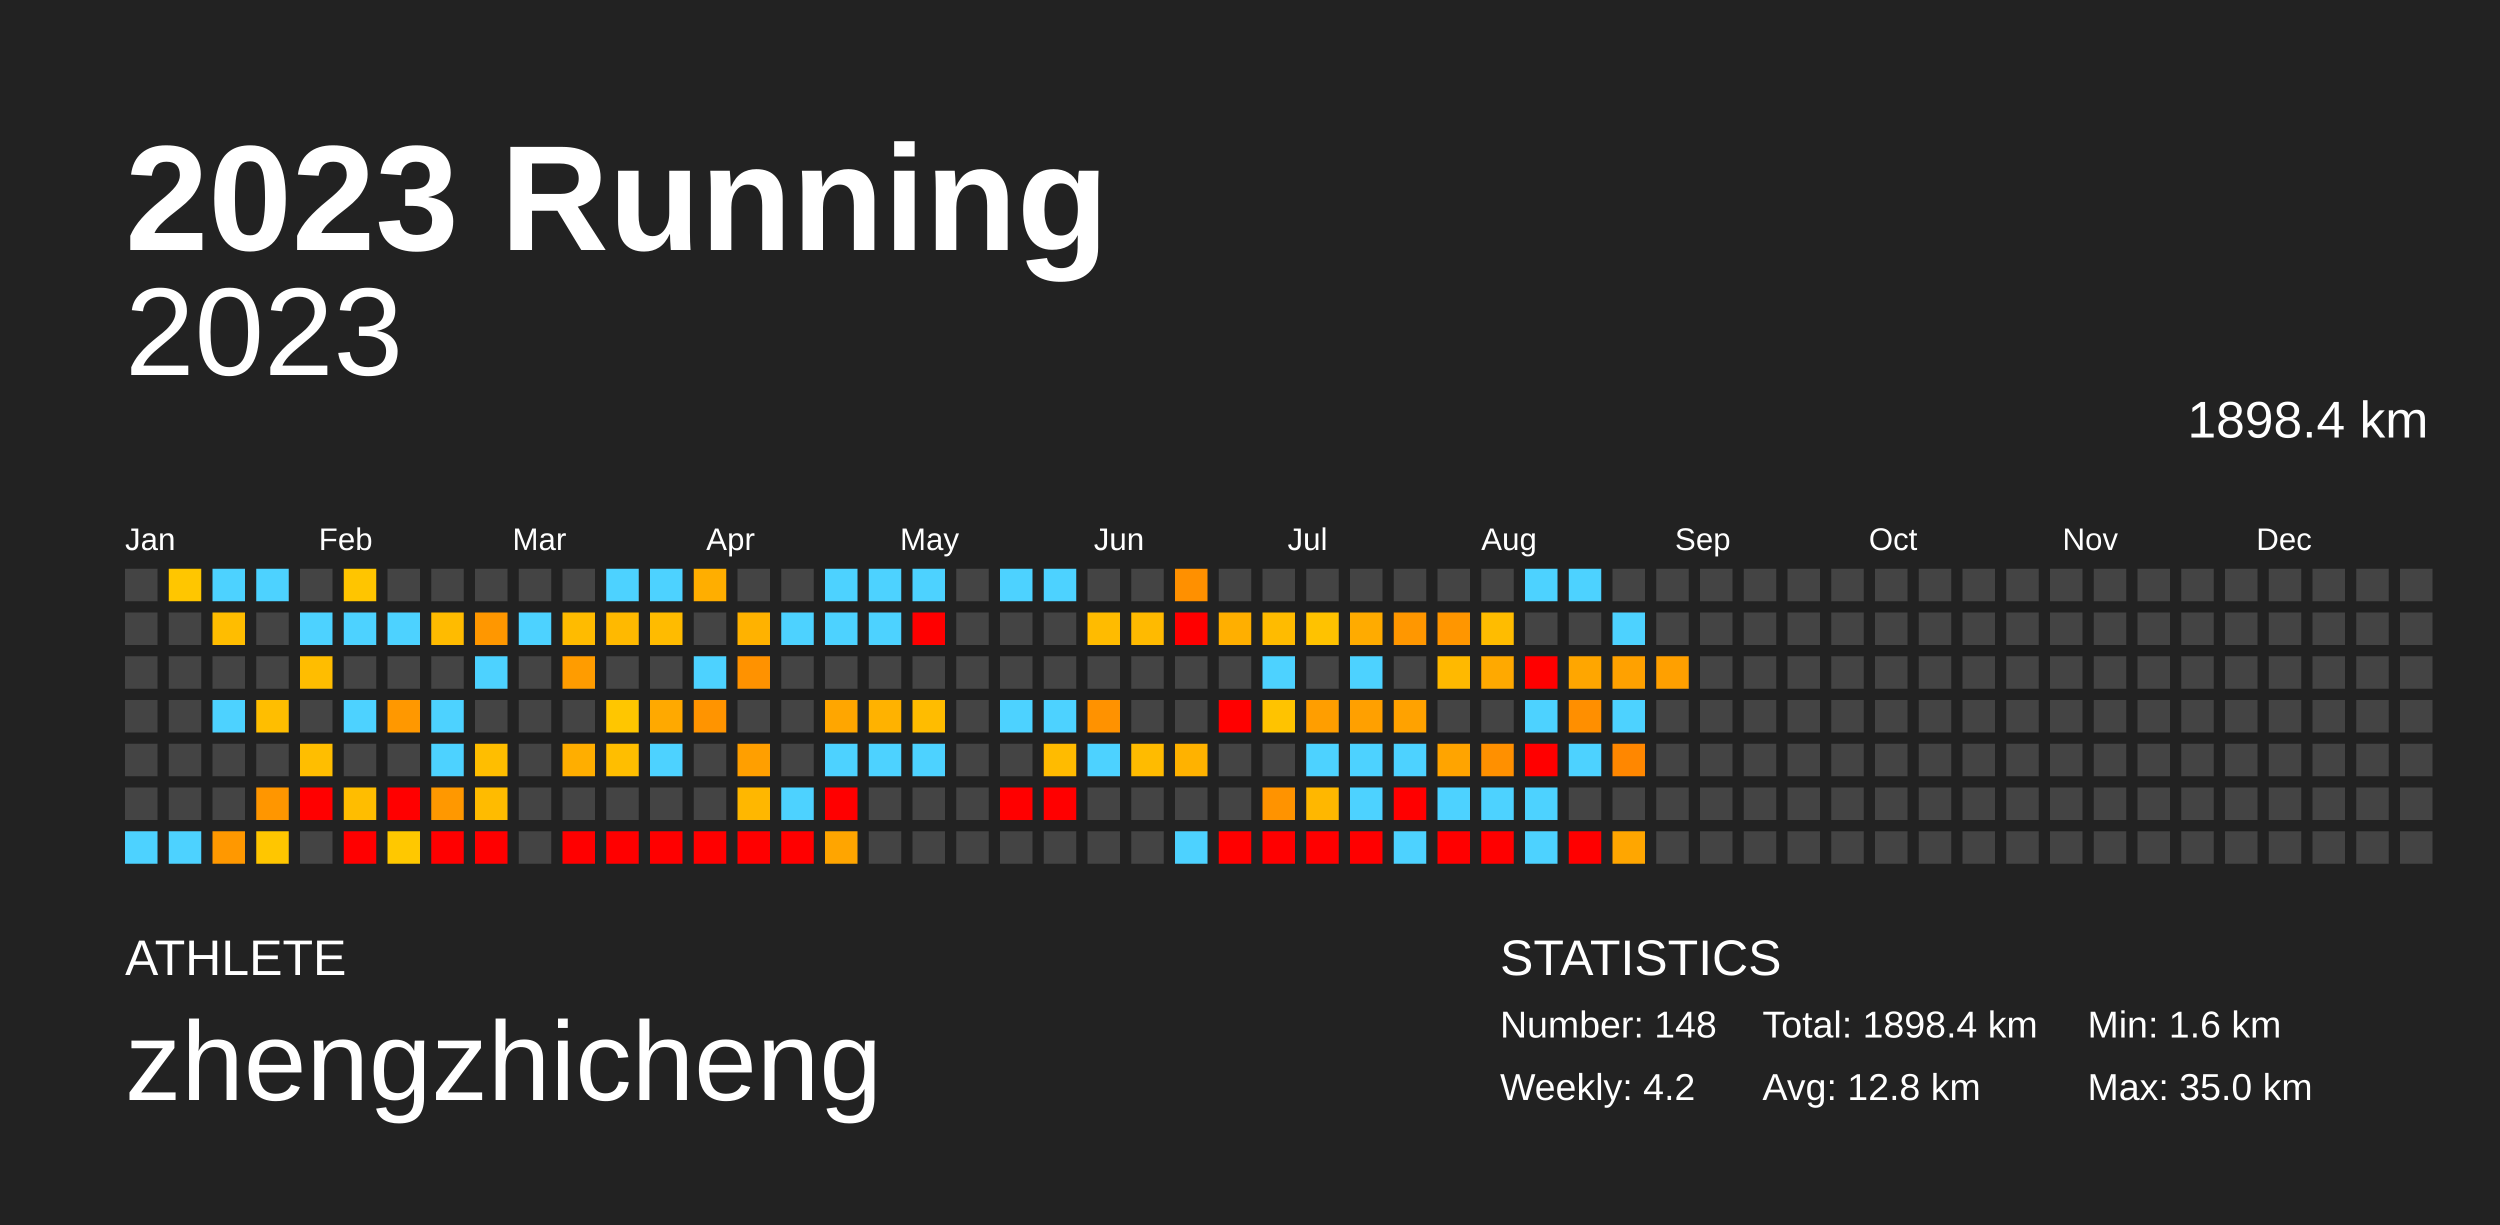
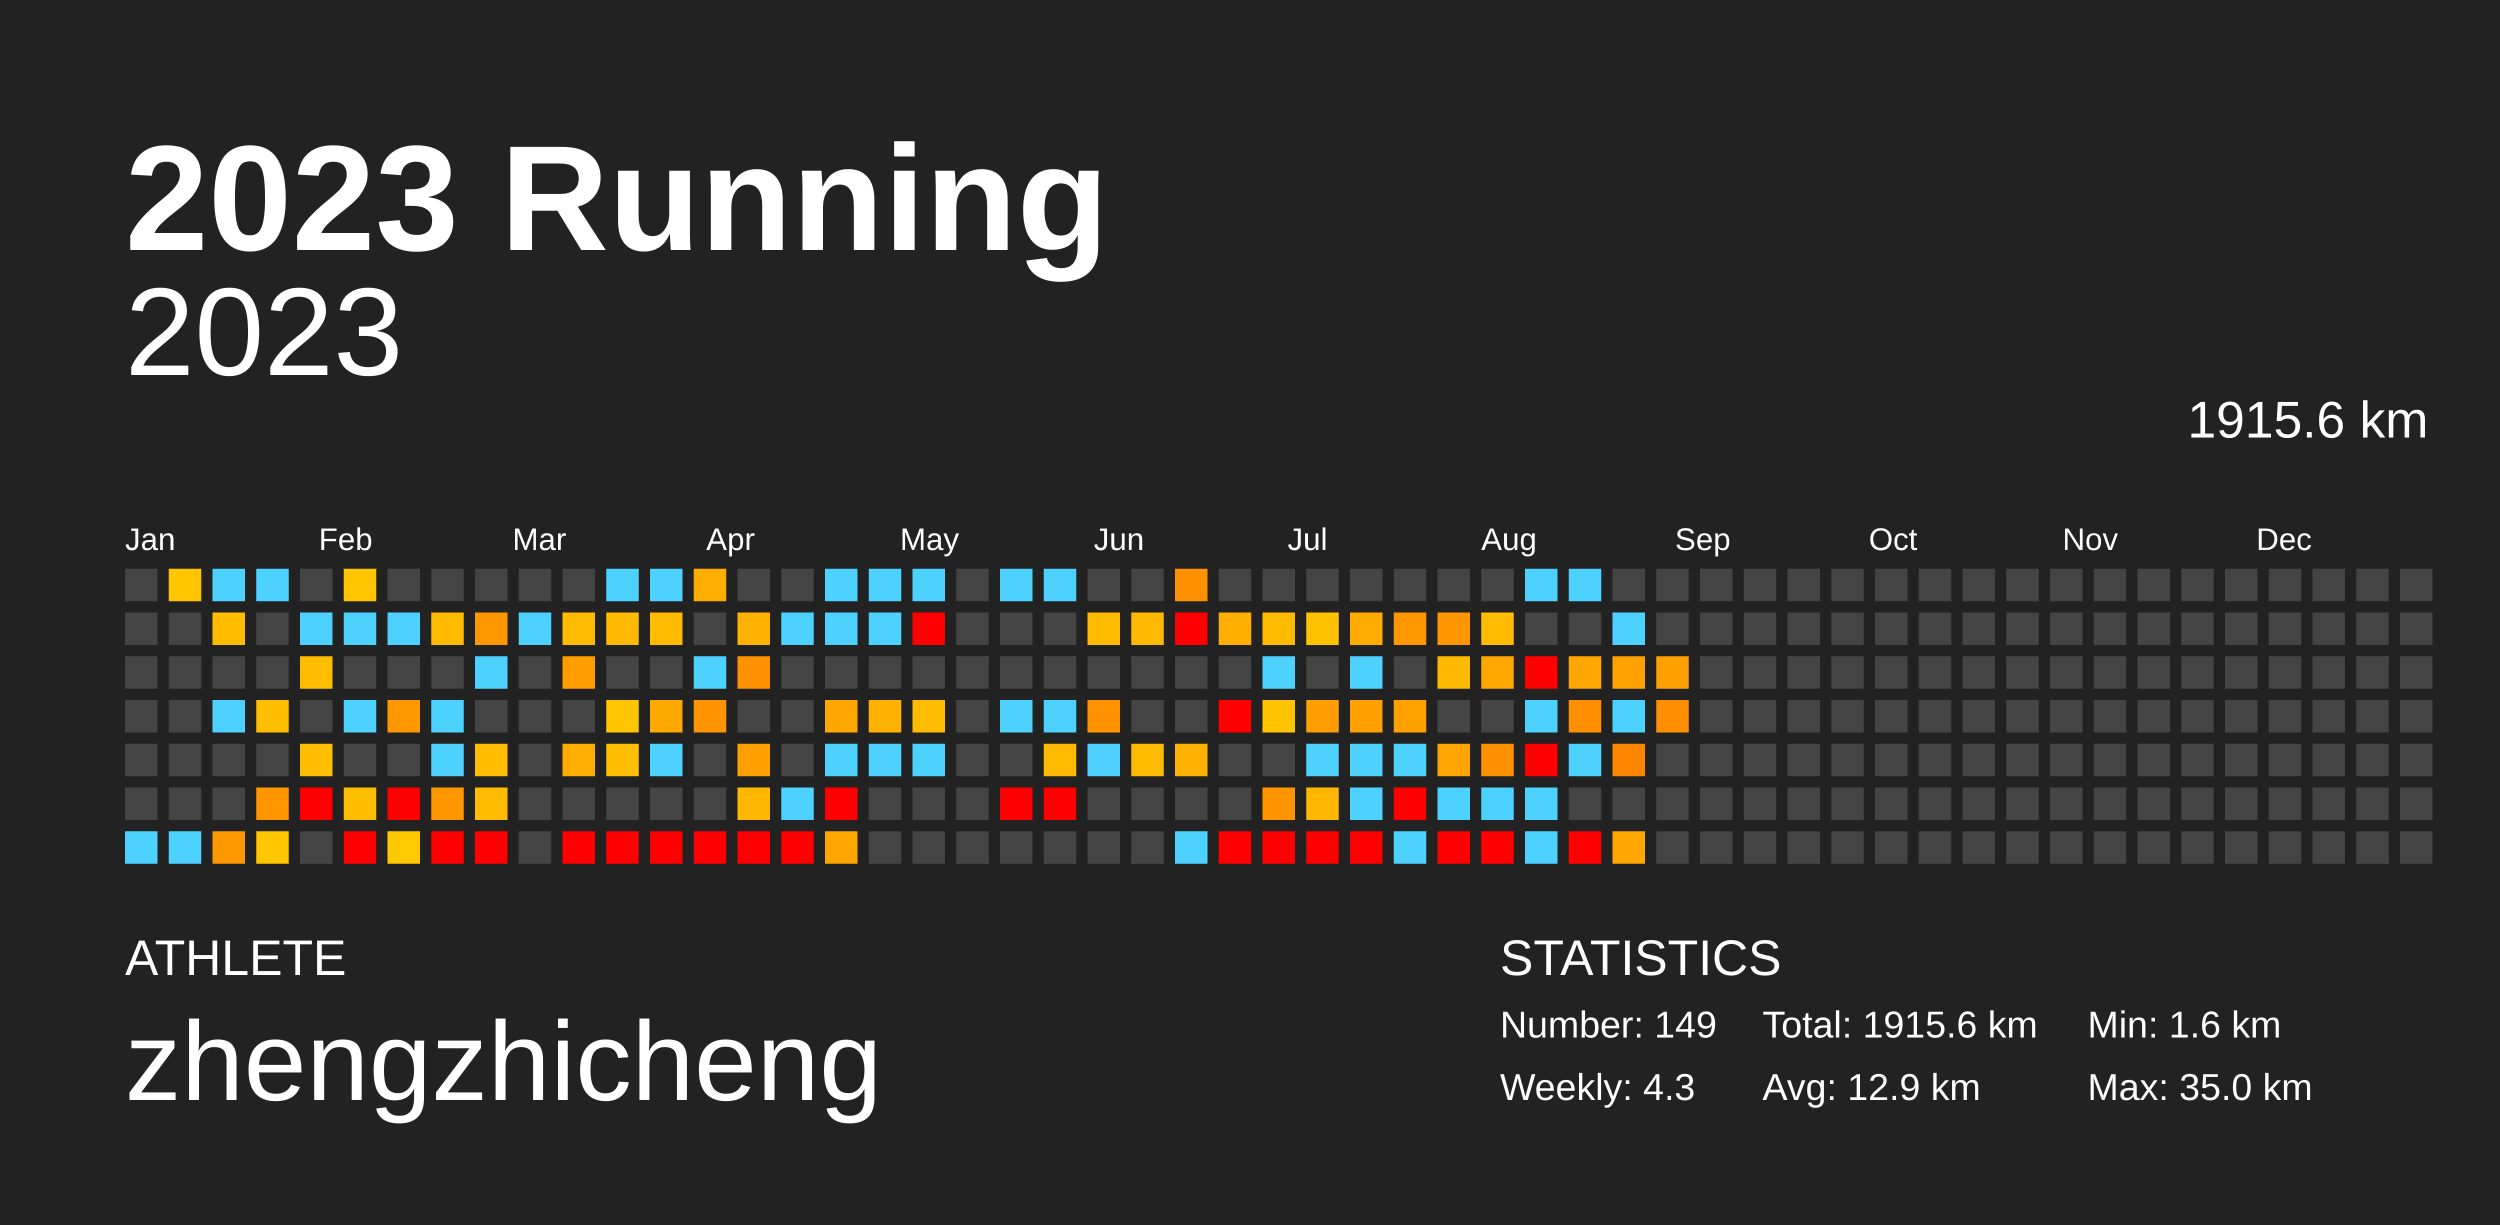
<svg xmlns="http://www.w3.org/2000/svg" baseProfile="full" height="98mm" version="1.1" viewBox="0,0,200,98" width="200mm">
  <defs />
  <rect fill="#222222" height="98" width="200" x="0" y="0" />
  <text fill="#FFFFFF" style="font-size:12px; font-family:Arial; font-weight:bold;" x="10" y="20">2023 Running</text>
  <text fill="#FFFFFF" style="font-size:4px; font-family:Arial" x="10" y="78">ATHLETE</text>
  <text fill="#FFFFFF" style="font-size:9px; font-family:Arial" x="10" y="88">zhengzhicheng</text>
  <text fill="#FFFFFF" style="font-size:4px; font-family:Arial" x="120" y="78">STATISTICS</text>
-   <text fill="#FFFFFF" style="font-size:3px; font-family:Arial" x="120" y="83">Number: 148</text>
-   <text fill="#FFFFFF" style="font-size:3px; font-family:Arial" x="120" y="88">Weekly: 4.2</text>
-   <text fill="#FFFFFF" style="font-size:3px; font-family:Arial" x="141" y="83">Total: 1898.4 km</text>
-   <text fill="#FFFFFF" style="font-size:3px; font-family:Arial" x="141" y="88">Avg: 12.8 km</text>
+   <text fill="#FFFFFF" style="font-size:3px; font-family:Arial" x="120" y="83">Number: 149</text>
+   <text fill="#FFFFFF" style="font-size:3px; font-family:Arial" x="120" y="88">Weekly: 4.3</text>
+   <text fill="#FFFFFF" style="font-size:3px; font-family:Arial" x="141" y="83">Total: 1915.6 km</text>
+   <text fill="#FFFFFF" style="font-size:3px; font-family:Arial" x="141" y="88">Avg: 12.9 km</text>
  <text fill="#FFFFFF" style="font-size:3px; font-family:Arial" x="167" y="83">Min: 1.6 km</text>
  <text fill="#FFFFFF" style="font-size:3px; font-family:Arial" x="167" y="88">Max: 35.0 km</text>
  <text alignment-baseline="hanging" fill="#FFFFFF" style="font-size:10.0px; font-family:Arial;" x="10" y="30">2023</text>
-   <text alignment-baseline="hanging" fill="#FFFFFF" style="font-size:4.125px; font-family:Arial;" x="175" y="35">1898.4 km</text>
+   <text alignment-baseline="hanging" fill="#FFFFFF" style="font-size:4.125px; font-family:Arial;" x="175" y="35">1915.6 km</text>
  <text fill="#FFFFFF" style="font-size:2.5px; font-family:Arial" x="10.0" y="44">Jan</text>
  <text fill="#FFFFFF" style="font-size:2.5px; font-family:Arial" x="25.5" y="44">Feb</text>
  <text fill="#FFFFFF" style="font-size:2.5px; font-family:Arial" x="41.0" y="44">Mar</text>
  <text fill="#FFFFFF" style="font-size:2.5px; font-family:Arial" x="56.5" y="44">Apr</text>
  <text fill="#FFFFFF" style="font-size:2.5px; font-family:Arial" x="72.0" y="44">May</text>
  <text fill="#FFFFFF" style="font-size:2.5px; font-family:Arial" x="87.5" y="44">Jun</text>
  <text fill="#FFFFFF" style="font-size:2.5px; font-family:Arial" x="103.0" y="44">Jul</text>
  <text fill="#FFFFFF" style="font-size:2.5px; font-family:Arial" x="118.5" y="44">Aug</text>
  <text fill="#FFFFFF" style="font-size:2.5px; font-family:Arial" x="134.0" y="44">Sep</text>
  <text fill="#FFFFFF" style="font-size:2.5px; font-family:Arial" x="149.5" y="44">Oct</text>
  <text fill="#FFFFFF" style="font-size:2.5px; font-family:Arial" x="165.0" y="44">Nov</text>
  <text fill="#FFFFFF" style="font-size:2.5px; font-family:Arial" x="180.5" y="44">Dec</text>
  <rect fill="#444444" height="2.6" width="2.6" x="10.0" y="45.5" />
  <rect fill="#444444" height="2.6" width="2.6" x="10.0" y="49.0" />
  <rect fill="#444444" height="2.6" width="2.6" x="10.0" y="52.5" />
  <rect fill="#444444" height="2.6" width="2.6" x="10.0" y="56.0" />
  <rect fill="#444444" height="2.6" width="2.6" x="10.0" y="59.5" />
  <rect fill="#444444" height="2.6" width="2.6" x="10.0" y="63.0" />
  <rect fill="#4dd2ff" height="2.6" width="2.6" x="10.0" y="66.5" />
  <rect fill="#ffc600" height="2.6" width="2.6" x="13.5" y="45.5" />
  <rect fill="#444444" height="2.6" width="2.6" x="13.5" y="49.0" />
  <rect fill="#444444" height="2.6" width="2.6" x="13.5" y="52.5" />
  <rect fill="#444444" height="2.6" width="2.6" x="13.5" y="56.0" />
  <rect fill="#444444" height="2.6" width="2.6" x="13.5" y="59.5" />
  <rect fill="#444444" height="2.6" width="2.6" x="13.5" y="63.0" />
  <rect fill="#4dd2ff" height="2.6" width="2.6" x="13.5" y="66.5" />
  <rect fill="#4dd2ff" height="2.6" width="2.6" x="17.0" y="45.5" />
  <rect fill="#ffbd00" height="2.6" width="2.6" x="17.0" y="49.0" />
  <rect fill="#444444" height="2.6" width="2.6" x="17.0" y="52.5" />
  <rect fill="#4dd2ff" height="2.6" width="2.6" x="17.0" y="56.0" />
  <rect fill="#444444" height="2.6" width="2.6" x="17.0" y="59.5" />
  <rect fill="#444444" height="2.6" width="2.6" x="17.0" y="63.0" />
  <rect fill="#ff9800" height="2.6" width="2.6" x="17.0" y="66.5" />
  <rect fill="#4dd2ff" height="2.6" width="2.6" x="20.5" y="45.5" />
  <rect fill="#444444" height="2.6" width="2.6" x="20.5" y="49.0" />
  <rect fill="#444444" height="2.6" width="2.6" x="20.5" y="52.5" />
  <rect fill="#ffbe00" height="2.6" width="2.6" x="20.5" y="56.0" />
  <rect fill="#444444" height="2.6" width="2.6" x="20.5" y="59.5" />
  <rect fill="#ff9600" height="2.6" width="2.6" x="20.5" y="63.0" />
  <rect fill="#ffc600" height="2.6" width="2.6" x="20.5" y="66.5" />
  <rect fill="#444444" height="2.6" width="2.6" x="24.0" y="45.5" />
  <rect fill="#4dd2ff" height="2.6" width="2.6" x="24.0" y="49.0" />
  <rect fill="#ffbd00" height="2.6" width="2.6" x="24.0" y="52.5" />
  <rect fill="#444444" height="2.6" width="2.6" x="24.0" y="56.0" />
  <rect fill="#ffbe00" height="2.6" width="2.6" x="24.0" y="59.5" />
  <rect fill="red" height="2.6" width="2.6" x="24.0" y="63.0" />
  <rect fill="#444444" height="2.6" width="2.6" x="24.0" y="66.5" />
  <rect fill="#ffc500" height="2.6" width="2.6" x="27.5" y="45.5" />
  <rect fill="#4dd2ff" height="2.6" width="2.6" x="27.5" y="49.0" />
  <rect fill="#444444" height="2.6" width="2.6" x="27.5" y="52.5" />
  <rect fill="#4dd2ff" height="2.6" width="2.6" x="27.5" y="56.0" />
  <rect fill="#444444" height="2.6" width="2.6" x="27.5" y="59.5" />
  <rect fill="#ffbd00" height="2.6" width="2.6" x="27.5" y="63.0" />
  <rect fill="red" height="2.6" width="2.6" x="27.5" y="66.5" />
  <rect fill="#444444" height="2.6" width="2.6" x="31.0" y="45.5" />
  <rect fill="#4dd2ff" height="2.6" width="2.6" x="31.0" y="49.0" />
  <rect fill="#444444" height="2.6" width="2.6" x="31.0" y="52.5" />
  <rect fill="#ff9800" height="2.6" width="2.6" x="31.0" y="56.0" />
  <rect fill="#444444" height="2.6" width="2.6" x="31.0" y="59.5" />
  <rect fill="red" height="2.6" width="2.6" x="31.0" y="63.0" />
  <rect fill="#ffc800" height="2.6" width="2.6" x="31.0" y="66.5" />
  <rect fill="#444444" height="2.6" width="2.6" x="34.5" y="45.5" />
  <rect fill="#ffbb00" height="2.6" width="2.6" x="34.5" y="49.0" />
  <rect fill="#444444" height="2.6" width="2.6" x="34.5" y="52.5" />
  <rect fill="#4dd2ff" height="2.6" width="2.6" x="34.5" y="56.0" />
  <rect fill="#4dd2ff" height="2.6" width="2.6" x="34.5" y="59.5" />
  <rect fill="#ff9800" height="2.6" width="2.6" x="34.5" y="63.0" />
  <rect fill="red" height="2.6" width="2.6" x="34.5" y="66.5" />
  <rect fill="#444444" height="2.6" width="2.6" x="38.0" y="45.5" />
  <rect fill="#ff9700" height="2.6" width="2.6" x="38.0" y="49.0" />
  <rect fill="#4dd2ff" height="2.6" width="2.6" x="38.0" y="52.5" />
  <rect fill="#444444" height="2.6" width="2.6" x="38.0" y="56.0" />
  <rect fill="#ffbe00" height="2.6" width="2.6" x="38.0" y="59.5" />
  <rect fill="#ffbb00" height="2.6" width="2.6" x="38.0" y="63.0" />
  <rect fill="red" height="2.6" width="2.6" x="38.0" y="66.5" />
  <rect fill="#444444" height="2.6" width="2.6" x="41.5" y="45.5" />
  <rect fill="#4dd2ff" height="2.6" width="2.6" x="41.5" y="49.0" />
  <rect fill="#444444" height="2.6" width="2.6" x="41.5" y="52.5" />
  <rect fill="#444444" height="2.6" width="2.6" x="41.5" y="56.0" />
  <rect fill="#444444" height="2.6" width="2.6" x="41.5" y="59.5" />
  <rect fill="#444444" height="2.6" width="2.6" x="41.5" y="63.0" />
  <rect fill="#444444" height="2.6" width="2.6" x="41.5" y="66.5" />
  <rect fill="#444444" height="2.6" width="2.6" x="45.0" y="45.5" />
  <rect fill="#ffbb00" height="2.6" width="2.6" x="45.0" y="49.0" />
  <rect fill="#ff9c00" height="2.6" width="2.6" x="45.0" y="52.5" />
  <rect fill="#444444" height="2.6" width="2.6" x="45.0" y="56.0" />
  <rect fill="#ffae00" height="2.6" width="2.6" x="45.0" y="59.5" />
  <rect fill="#444444" height="2.6" width="2.6" x="45.0" y="63.0" />
  <rect fill="red" height="2.6" width="2.6" x="45.0" y="66.5" />
  <rect fill="#4dd2ff" height="2.6" width="2.6" x="48.5" y="45.5" />
  <rect fill="#ffb900" height="2.6" width="2.6" x="48.5" y="49.0" />
  <rect fill="#444444" height="2.6" width="2.6" x="48.5" y="52.5" />
  <rect fill="#ffc600" height="2.6" width="2.6" x="48.5" y="56.0" />
  <rect fill="#ffbe00" height="2.6" width="2.6" x="48.5" y="59.5" />
  <rect fill="#444444" height="2.6" width="2.6" x="48.5" y="63.0" />
  <rect fill="red" height="2.6" width="2.6" x="48.5" y="66.5" />
  <rect fill="#4dd2ff" height="2.6" width="2.6" x="52.0" y="45.5" />
  <rect fill="#ffbb00" height="2.6" width="2.6" x="52.0" y="49.0" />
  <rect fill="#444444" height="2.6" width="2.6" x="52.0" y="52.5" />
  <rect fill="#ffa900" height="2.6" width="2.6" x="52.0" y="56.0" />
  <rect fill="#4dd2ff" height="2.6" width="2.6" x="52.0" y="59.5" />
  <rect fill="#444444" height="2.6" width="2.6" x="52.0" y="63.0" />
  <rect fill="red" height="2.6" width="2.6" x="52.0" y="66.5" />
  <rect fill="#ffae00" height="2.6" width="2.6" x="55.5" y="45.5" />
  <rect fill="#444444" height="2.6" width="2.6" x="55.5" y="49.0" />
  <rect fill="#4dd2ff" height="2.6" width="2.6" x="55.5" y="52.5" />
  <rect fill="#ff9400" height="2.6" width="2.6" x="55.5" y="56.0" />
  <rect fill="#444444" height="2.6" width="2.6" x="55.5" y="59.5" />
  <rect fill="#444444" height="2.6" width="2.6" x="55.5" y="63.0" />
  <rect fill="red" height="2.6" width="2.6" x="55.5" y="66.5" />
  <rect fill="#444444" height="2.6" width="2.6" x="59.0" y="45.5" />
  <rect fill="#ffb200" height="2.6" width="2.6" x="59.0" y="49.0" />
  <rect fill="#ff9200" height="2.6" width="2.6" x="59.0" y="52.5" />
  <rect fill="#444444" height="2.6" width="2.6" x="59.0" y="56.0" />
  <rect fill="#ff9f00" height="2.6" width="2.6" x="59.0" y="59.5" />
  <rect fill="#ffb700" height="2.6" width="2.6" x="59.0" y="63.0" />
  <rect fill="red" height="2.6" width="2.6" x="59.0" y="66.5" />
  <rect fill="#444444" height="2.6" width="2.6" x="62.5" y="45.5" />
  <rect fill="#4dd2ff" height="2.6" width="2.6" x="62.5" y="49.0" />
  <rect fill="#444444" height="2.6" width="2.6" x="62.5" y="52.5" />
  <rect fill="#444444" height="2.6" width="2.6" x="62.5" y="56.0" />
  <rect fill="#444444" height="2.6" width="2.6" x="62.5" y="59.5" />
  <rect fill="#4dd2ff" height="2.6" width="2.6" x="62.5" y="63.0" />
  <rect fill="red" height="2.6" width="2.6" x="62.5" y="66.5" />
  <rect fill="#4dd2ff" height="2.6" width="2.6" x="66.0" y="45.5" />
  <rect fill="#4dd2ff" height="2.6" width="2.6" x="66.0" y="49.0" />
  <rect fill="#444444" height="2.6" width="2.6" x="66.0" y="52.5" />
  <rect fill="#ffa600" height="2.6" width="2.6" x="66.0" y="56.0" />
  <rect fill="#4dd2ff" height="2.6" width="2.6" x="66.0" y="59.5" />
  <rect fill="red" height="2.6" width="2.6" x="66.0" y="63.0" />
  <rect fill="#ffa500" height="2.6" width="2.6" x="66.0" y="66.5" />
  <rect fill="#4dd2ff" height="2.6" width="2.6" x="69.5" y="45.5" />
  <rect fill="#4dd2ff" height="2.6" width="2.6" x="69.5" y="49.0" />
  <rect fill="#444444" height="2.6" width="2.6" x="69.5" y="52.5" />
  <rect fill="#ffb200" height="2.6" width="2.6" x="69.5" y="56.0" />
  <rect fill="#4dd2ff" height="2.6" width="2.6" x="69.5" y="59.5" />
  <rect fill="#444444" height="2.6" width="2.6" x="69.5" y="63.0" />
  <rect fill="#444444" height="2.6" width="2.6" x="69.5" y="66.5" />
  <rect fill="#4dd2ff" height="2.6" width="2.6" x="73.0" y="45.5" />
  <rect fill="red" height="2.6" width="2.6" x="73.0" y="49.0" />
  <rect fill="#444444" height="2.6" width="2.6" x="73.0" y="52.5" />
  <rect fill="#ffbc00" height="2.6" width="2.6" x="73.0" y="56.0" />
  <rect fill="#4dd2ff" height="2.6" width="2.6" x="73.0" y="59.5" />
  <rect fill="#444444" height="2.6" width="2.6" x="73.0" y="63.0" />
  <rect fill="#444444" height="2.6" width="2.6" x="73.0" y="66.5" />
  <rect fill="#444444" height="2.6" width="2.6" x="76.5" y="45.5" />
  <rect fill="#444444" height="2.6" width="2.6" x="76.5" y="49.0" />
  <rect fill="#444444" height="2.6" width="2.6" x="76.5" y="52.5" />
  <rect fill="#444444" height="2.6" width="2.6" x="76.5" y="56.0" />
  <rect fill="#444444" height="2.6" width="2.6" x="76.5" y="59.5" />
  <rect fill="#444444" height="2.6" width="2.6" x="76.5" y="63.0" />
  <rect fill="#444444" height="2.6" width="2.6" x="76.5" y="66.5" />
  <rect fill="#4dd2ff" height="2.6" width="2.6" x="80.0" y="45.5" />
  <rect fill="#444444" height="2.6" width="2.6" x="80.0" y="49.0" />
  <rect fill="#444444" height="2.6" width="2.6" x="80.0" y="52.5" />
  <rect fill="#4dd2ff" height="2.6" width="2.6" x="80.0" y="56.0" />
  <rect fill="#444444" height="2.6" width="2.6" x="80.0" y="59.5" />
  <rect fill="red" height="2.6" width="2.6" x="80.0" y="63.0" />
  <rect fill="#444444" height="2.6" width="2.6" x="80.0" y="66.5" />
  <rect fill="#4dd2ff" height="2.6" width="2.6" x="83.5" y="45.5" />
  <rect fill="#444444" height="2.6" width="2.6" x="83.5" y="49.0" />
  <rect fill="#444444" height="2.6" width="2.6" x="83.5" y="52.5" />
  <rect fill="#4dd2ff" height="2.6" width="2.6" x="83.5" y="56.0" />
  <rect fill="#ffbb00" height="2.6" width="2.6" x="83.5" y="59.5" />
  <rect fill="red" height="2.6" width="2.6" x="83.5" y="63.0" />
  <rect fill="#444444" height="2.6" width="2.6" x="83.5" y="66.5" />
  <rect fill="#444444" height="2.6" width="2.6" x="87.0" y="45.5" />
  <rect fill="#ffbb00" height="2.6" width="2.6" x="87.0" y="49.0" />
  <rect fill="#444444" height="2.6" width="2.6" x="87.0" y="52.5" />
  <rect fill="#ff9200" height="2.6" width="2.6" x="87.0" y="56.0" />
  <rect fill="#4dd2ff" height="2.6" width="2.6" x="87.0" y="59.5" />
  <rect fill="#444444" height="2.6" width="2.6" x="87.0" y="63.0" />
  <rect fill="#444444" height="2.6" width="2.6" x="87.0" y="66.5" />
  <rect fill="#444444" height="2.6" width="2.6" x="90.5" y="45.5" />
  <rect fill="#ffba00" height="2.6" width="2.6" x="90.5" y="49.0" />
  <rect fill="#444444" height="2.6" width="2.6" x="90.5" y="52.5" />
  <rect fill="#444444" height="2.6" width="2.6" x="90.5" y="56.0" />
  <rect fill="#ffbb00" height="2.6" width="2.6" x="90.5" y="59.5" />
  <rect fill="#444444" height="2.6" width="2.6" x="90.5" y="63.0" />
  <rect fill="#444444" height="2.6" width="2.6" x="90.5" y="66.5" />
  <rect fill="#ff9000" height="2.6" width="2.6" x="94.0" y="45.5" />
  <rect fill="red" height="2.6" width="2.6" x="94.0" y="49.0" />
  <rect fill="#444444" height="2.6" width="2.6" x="94.0" y="52.5" />
  <rect fill="#444444" height="2.6" width="2.6" x="94.0" y="56.0" />
  <rect fill="#ffb200" height="2.6" width="2.6" x="94.0" y="59.5" />
  <rect fill="#444444" height="2.6" width="2.6" x="94.0" y="63.0" />
  <rect fill="#4dd2ff" height="2.6" width="2.6" x="94.0" y="66.5" />
  <rect fill="#444444" height="2.6" width="2.6" x="97.5" y="45.5" />
  <rect fill="#ffaf00" height="2.6" width="2.6" x="97.5" y="49.0" />
  <rect fill="#444444" height="2.6" width="2.6" x="97.5" y="52.5" />
  <rect fill="red" height="2.6" width="2.6" x="97.5" y="56.0" />
  <rect fill="#444444" height="2.6" width="2.6" x="97.5" y="59.5" />
  <rect fill="#444444" height="2.6" width="2.6" x="97.5" y="63.0" />
  <rect fill="red" height="2.6" width="2.6" x="97.5" y="66.5" />
  <rect fill="#444444" height="2.6" width="2.6" x="101.0" y="45.5" />
  <rect fill="#ffbb00" height="2.6" width="2.6" x="101.0" y="49.0" />
  <rect fill="#4dd2ff" height="2.6" width="2.6" x="101.0" y="52.5" />
  <rect fill="#ffc300" height="2.6" width="2.6" x="101.0" y="56.0" />
  <rect fill="#444444" height="2.6" width="2.6" x="101.0" y="59.5" />
  <rect fill="#ff9300" height="2.6" width="2.6" x="101.0" y="63.0" />
  <rect fill="red" height="2.6" width="2.6" x="101.0" y="66.5" />
  <rect fill="#444444" height="2.6" width="2.6" x="104.5" y="45.5" />
  <rect fill="#ffc200" height="2.6" width="2.6" x="104.5" y="49.0" />
  <rect fill="#444444" height="2.6" width="2.6" x="104.5" y="52.5" />
  <rect fill="#ff9e00" height="2.6" width="2.6" x="104.5" y="56.0" />
  <rect fill="#4dd2ff" height="2.6" width="2.6" x="104.5" y="59.5" />
  <rect fill="#ffb700" height="2.6" width="2.6" x="104.5" y="63.0" />
  <rect fill="red" height="2.6" width="2.6" x="104.5" y="66.5" />
  <rect fill="#444444" height="2.6" width="2.6" x="108.0" y="45.5" />
  <rect fill="#ffab00" height="2.6" width="2.6" x="108.0" y="49.0" />
  <rect fill="#4dd2ff" height="2.6" width="2.6" x="108.0" y="52.5" />
  <rect fill="#ffa000" height="2.6" width="2.6" x="108.0" y="56.0" />
  <rect fill="#4dd2ff" height="2.6" width="2.6" x="108.0" y="59.5" />
  <rect fill="#4dd2ff" height="2.6" width="2.6" x="108.0" y="63.0" />
  <rect fill="red" height="2.6" width="2.6" x="108.0" y="66.5" />
  <rect fill="#444444" height="2.6" width="2.6" x="111.5" y="45.5" />
  <rect fill="#ff9700" height="2.6" width="2.6" x="111.5" y="49.0" />
  <rect fill="#444444" height="2.6" width="2.6" x="111.5" y="52.5" />
  <rect fill="#ffa200" height="2.6" width="2.6" x="111.5" y="56.0" />
  <rect fill="#4dd2ff" height="2.6" width="2.6" x="111.5" y="59.5" />
  <rect fill="red" height="2.6" width="2.6" x="111.5" y="63.0" />
  <rect fill="#4dd2ff" height="2.6" width="2.6" x="111.5" y="66.5" />
  <rect fill="#444444" height="2.6" width="2.6" x="115.0" y="45.5" />
  <rect fill="#ff9600" height="2.6" width="2.6" x="115.0" y="49.0" />
  <rect fill="#ffb900" height="2.6" width="2.6" x="115.0" y="52.5" />
  <rect fill="#444444" height="2.6" width="2.6" x="115.0" y="56.0" />
  <rect fill="#ffa400" height="2.6" width="2.6" x="115.0" y="59.5" />
  <rect fill="#4dd2ff" height="2.6" width="2.6" x="115.0" y="63.0" />
  <rect fill="red" height="2.6" width="2.6" x="115.0" y="66.5" />
  <rect fill="#444444" height="2.6" width="2.6" x="118.5" y="45.5" />
  <rect fill="#ffbc00" height="2.6" width="2.6" x="118.5" y="49.0" />
  <rect fill="#ffa900" height="2.6" width="2.6" x="118.5" y="52.5" />
  <rect fill="#444444" height="2.6" width="2.6" x="118.5" y="56.0" />
  <rect fill="#ff9000" height="2.6" width="2.6" x="118.5" y="59.5" />
  <rect fill="#4dd2ff" height="2.6" width="2.6" x="118.5" y="63.0" />
  <rect fill="red" height="2.6" width="2.6" x="118.5" y="66.5" />
  <rect fill="#4dd2ff" height="2.6" width="2.6" x="122.0" y="45.5" />
  <rect fill="#444444" height="2.6" width="2.6" x="122.0" y="49.0" />
  <rect fill="red" height="2.6" width="2.6" x="122.0" y="52.5" />
  <rect fill="#4dd2ff" height="2.6" width="2.6" x="122.0" y="56.0" />
  <rect fill="red" height="2.6" width="2.6" x="122.0" y="59.5" />
  <rect fill="#4dd2ff" height="2.6" width="2.6" x="122.0" y="63.0" />
  <rect fill="#4dd2ff" height="2.6" width="2.6" x="122.0" y="66.5" />
  <rect fill="#4dd2ff" height="2.6" width="2.6" x="125.5" y="45.5" />
  <rect fill="#444444" height="2.6" width="2.6" x="125.5" y="49.0" />
  <rect fill="#ffa600" height="2.6" width="2.6" x="125.5" y="52.5" />
  <rect fill="#ff8f00" height="2.6" width="2.6" x="125.5" y="56.0" />
  <rect fill="#4dd2ff" height="2.6" width="2.6" x="125.5" y="59.5" />
  <rect fill="#444444" height="2.6" width="2.6" x="125.5" y="63.0" />
  <rect fill="red" height="2.6" width="2.6" x="125.5" y="66.5" />
  <rect fill="#444444" height="2.6" width="2.6" x="129.0" y="45.5" />
  <rect fill="#4dd2ff" height="2.6" width="2.6" x="129.0" y="49.0" />
  <rect fill="#ffa100" height="2.6" width="2.6" x="129.0" y="52.5" />
  <rect fill="#4dd2ff" height="2.6" width="2.6" x="129.0" y="56.0" />
  <rect fill="#ff8700" height="2.6" width="2.6" x="129.0" y="59.5" />
  <rect fill="#444444" height="2.6" width="2.6" x="129.0" y="63.0" />
  <rect fill="#ffa600" height="2.6" width="2.6" x="129.0" y="66.5" />
  <rect fill="#444444" height="2.6" width="2.6" x="132.5" y="45.5" />
  <rect fill="#444444" height="2.6" width="2.6" x="132.5" y="49.0" />
  <rect fill="#ffa000" height="2.6" width="2.6" x="132.5" y="52.5" />
-   <rect fill="#444444" height="2.6" width="2.6" x="132.5" y="56.0" />
+   <rect fill="#ff8f00" height="2.6" width="2.6" x="132.5" y="56.0" />
  <rect fill="#444444" height="2.6" width="2.6" x="132.5" y="59.5" />
  <rect fill="#444444" height="2.6" width="2.6" x="132.5" y="63.0" />
  <rect fill="#444444" height="2.6" width="2.6" x="132.5" y="66.5" />
  <rect fill="#444444" height="2.6" width="2.6" x="136.0" y="45.5" />
  <rect fill="#444444" height="2.6" width="2.6" x="136.0" y="49.0" />
  <rect fill="#444444" height="2.6" width="2.6" x="136.0" y="52.5" />
  <rect fill="#444444" height="2.6" width="2.6" x="136.0" y="56.0" />
  <rect fill="#444444" height="2.6" width="2.6" x="136.0" y="59.5" />
  <rect fill="#444444" height="2.6" width="2.6" x="136.0" y="63.0" />
  <rect fill="#444444" height="2.6" width="2.6" x="136.0" y="66.5" />
  <rect fill="#444444" height="2.6" width="2.6" x="139.5" y="45.5" />
  <rect fill="#444444" height="2.6" width="2.6" x="139.5" y="49.0" />
  <rect fill="#444444" height="2.6" width="2.6" x="139.5" y="52.5" />
  <rect fill="#444444" height="2.6" width="2.6" x="139.5" y="56.0" />
  <rect fill="#444444" height="2.6" width="2.6" x="139.5" y="59.5" />
  <rect fill="#444444" height="2.6" width="2.6" x="139.5" y="63.0" />
  <rect fill="#444444" height="2.6" width="2.6" x="139.5" y="66.5" />
  <rect fill="#444444" height="2.6" width="2.6" x="143.0" y="45.5" />
  <rect fill="#444444" height="2.6" width="2.6" x="143.0" y="49.0" />
  <rect fill="#444444" height="2.6" width="2.6" x="143.0" y="52.5" />
  <rect fill="#444444" height="2.6" width="2.6" x="143.0" y="56.0" />
  <rect fill="#444444" height="2.6" width="2.6" x="143.0" y="59.5" />
  <rect fill="#444444" height="2.6" width="2.6" x="143.0" y="63.0" />
  <rect fill="#444444" height="2.6" width="2.6" x="143.0" y="66.5" />
  <rect fill="#444444" height="2.6" width="2.6" x="146.5" y="45.5" />
  <rect fill="#444444" height="2.6" width="2.6" x="146.5" y="49.0" />
  <rect fill="#444444" height="2.6" width="2.6" x="146.5" y="52.5" />
  <rect fill="#444444" height="2.6" width="2.6" x="146.5" y="56.0" />
  <rect fill="#444444" height="2.6" width="2.6" x="146.5" y="59.5" />
  <rect fill="#444444" height="2.6" width="2.6" x="146.5" y="63.0" />
  <rect fill="#444444" height="2.6" width="2.6" x="146.5" y="66.5" />
  <rect fill="#444444" height="2.6" width="2.6" x="150.0" y="45.5" />
  <rect fill="#444444" height="2.6" width="2.6" x="150.0" y="49.0" />
  <rect fill="#444444" height="2.6" width="2.6" x="150.0" y="52.5" />
  <rect fill="#444444" height="2.6" width="2.6" x="150.0" y="56.0" />
  <rect fill="#444444" height="2.6" width="2.6" x="150.0" y="59.5" />
  <rect fill="#444444" height="2.6" width="2.6" x="150.0" y="63.0" />
  <rect fill="#444444" height="2.6" width="2.6" x="150.0" y="66.5" />
  <rect fill="#444444" height="2.6" width="2.6" x="153.5" y="45.5" />
  <rect fill="#444444" height="2.6" width="2.6" x="153.5" y="49.0" />
  <rect fill="#444444" height="2.6" width="2.6" x="153.5" y="52.5" />
  <rect fill="#444444" height="2.6" width="2.6" x="153.5" y="56.0" />
  <rect fill="#444444" height="2.6" width="2.6" x="153.5" y="59.5" />
  <rect fill="#444444" height="2.6" width="2.6" x="153.5" y="63.0" />
  <rect fill="#444444" height="2.6" width="2.6" x="153.5" y="66.5" />
  <rect fill="#444444" height="2.6" width="2.6" x="157.0" y="45.5" />
  <rect fill="#444444" height="2.6" width="2.6" x="157.0" y="49.0" />
  <rect fill="#444444" height="2.6" width="2.6" x="157.0" y="52.5" />
  <rect fill="#444444" height="2.6" width="2.6" x="157.0" y="56.0" />
  <rect fill="#444444" height="2.6" width="2.6" x="157.0" y="59.5" />
  <rect fill="#444444" height="2.6" width="2.6" x="157.0" y="63.0" />
  <rect fill="#444444" height="2.6" width="2.6" x="157.0" y="66.5" />
  <rect fill="#444444" height="2.6" width="2.6" x="160.5" y="45.5" />
  <rect fill="#444444" height="2.6" width="2.6" x="160.5" y="49.0" />
  <rect fill="#444444" height="2.6" width="2.6" x="160.5" y="52.5" />
  <rect fill="#444444" height="2.6" width="2.6" x="160.5" y="56.0" />
  <rect fill="#444444" height="2.6" width="2.6" x="160.5" y="59.5" />
  <rect fill="#444444" height="2.6" width="2.6" x="160.5" y="63.0" />
  <rect fill="#444444" height="2.6" width="2.6" x="160.5" y="66.5" />
  <rect fill="#444444" height="2.6" width="2.6" x="164.0" y="45.5" />
  <rect fill="#444444" height="2.6" width="2.6" x="164.0" y="49.0" />
  <rect fill="#444444" height="2.6" width="2.6" x="164.0" y="52.5" />
  <rect fill="#444444" height="2.6" width="2.6" x="164.0" y="56.0" />
  <rect fill="#444444" height="2.6" width="2.6" x="164.0" y="59.5" />
  <rect fill="#444444" height="2.6" width="2.6" x="164.0" y="63.0" />
  <rect fill="#444444" height="2.6" width="2.6" x="164.0" y="66.5" />
  <rect fill="#444444" height="2.6" width="2.6" x="167.5" y="45.5" />
  <rect fill="#444444" height="2.6" width="2.6" x="167.5" y="49.0" />
  <rect fill="#444444" height="2.6" width="2.6" x="167.5" y="52.5" />
  <rect fill="#444444" height="2.6" width="2.6" x="167.5" y="56.0" />
  <rect fill="#444444" height="2.6" width="2.6" x="167.5" y="59.5" />
  <rect fill="#444444" height="2.6" width="2.6" x="167.5" y="63.0" />
  <rect fill="#444444" height="2.6" width="2.6" x="167.5" y="66.5" />
  <rect fill="#444444" height="2.6" width="2.6" x="171.0" y="45.5" />
  <rect fill="#444444" height="2.6" width="2.6" x="171.0" y="49.0" />
  <rect fill="#444444" height="2.6" width="2.6" x="171.0" y="52.5" />
  <rect fill="#444444" height="2.6" width="2.6" x="171.0" y="56.0" />
  <rect fill="#444444" height="2.6" width="2.6" x="171.0" y="59.5" />
  <rect fill="#444444" height="2.6" width="2.6" x="171.0" y="63.0" />
  <rect fill="#444444" height="2.6" width="2.6" x="171.0" y="66.5" />
  <rect fill="#444444" height="2.6" width="2.6" x="174.5" y="45.5" />
  <rect fill="#444444" height="2.6" width="2.6" x="174.5" y="49.0" />
  <rect fill="#444444" height="2.6" width="2.6" x="174.5" y="52.5" />
  <rect fill="#444444" height="2.6" width="2.6" x="174.5" y="56.0" />
  <rect fill="#444444" height="2.6" width="2.6" x="174.5" y="59.5" />
  <rect fill="#444444" height="2.6" width="2.6" x="174.5" y="63.0" />
  <rect fill="#444444" height="2.6" width="2.6" x="174.5" y="66.5" />
  <rect fill="#444444" height="2.6" width="2.6" x="178.0" y="45.5" />
  <rect fill="#444444" height="2.6" width="2.6" x="178.0" y="49.0" />
  <rect fill="#444444" height="2.6" width="2.6" x="178.0" y="52.5" />
  <rect fill="#444444" height="2.6" width="2.6" x="178.0" y="56.0" />
  <rect fill="#444444" height="2.6" width="2.6" x="178.0" y="59.5" />
  <rect fill="#444444" height="2.6" width="2.6" x="178.0" y="63.0" />
  <rect fill="#444444" height="2.6" width="2.6" x="178.0" y="66.5" />
  <rect fill="#444444" height="2.6" width="2.6" x="181.5" y="45.5" />
  <rect fill="#444444" height="2.6" width="2.6" x="181.5" y="49.0" />
  <rect fill="#444444" height="2.6" width="2.6" x="181.5" y="52.5" />
  <rect fill="#444444" height="2.6" width="2.6" x="181.5" y="56.0" />
  <rect fill="#444444" height="2.6" width="2.6" x="181.5" y="59.5" />
  <rect fill="#444444" height="2.6" width="2.6" x="181.5" y="63.0" />
  <rect fill="#444444" height="2.6" width="2.6" x="181.5" y="66.5" />
  <rect fill="#444444" height="2.6" width="2.6" x="185.0" y="45.5" />
  <rect fill="#444444" height="2.6" width="2.6" x="185.0" y="49.0" />
  <rect fill="#444444" height="2.6" width="2.6" x="185.0" y="52.5" />
  <rect fill="#444444" height="2.6" width="2.6" x="185.0" y="56.0" />
  <rect fill="#444444" height="2.6" width="2.6" x="185.0" y="59.5" />
  <rect fill="#444444" height="2.6" width="2.6" x="185.0" y="63.0" />
  <rect fill="#444444" height="2.6" width="2.6" x="185.0" y="66.5" />
  <rect fill="#444444" height="2.6" width="2.6" x="188.5" y="45.5" />
  <rect fill="#444444" height="2.6" width="2.6" x="188.5" y="49.0" />
  <rect fill="#444444" height="2.6" width="2.6" x="188.5" y="52.5" />
  <rect fill="#444444" height="2.6" width="2.6" x="188.5" y="56.0" />
  <rect fill="#444444" height="2.6" width="2.6" x="188.5" y="59.5" />
  <rect fill="#444444" height="2.6" width="2.6" x="188.5" y="63.0" />
  <rect fill="#444444" height="2.6" width="2.6" x="188.5" y="66.5" />
  <rect fill="#444444" height="2.6" width="2.6" x="192.0" y="45.5" />
  <rect fill="#444444" height="2.6" width="2.6" x="192.0" y="49.0" />
  <rect fill="#444444" height="2.6" width="2.6" x="192.0" y="52.5" />
  <rect fill="#444444" height="2.6" width="2.6" x="192.0" y="56.0" />
  <rect fill="#444444" height="2.6" width="2.6" x="192.0" y="59.5" />
  <rect fill="#444444" height="2.6" width="2.6" x="192.0" y="63.0" />
  <rect fill="#444444" height="2.6" width="2.6" x="192.0" y="66.5" />
</svg>
